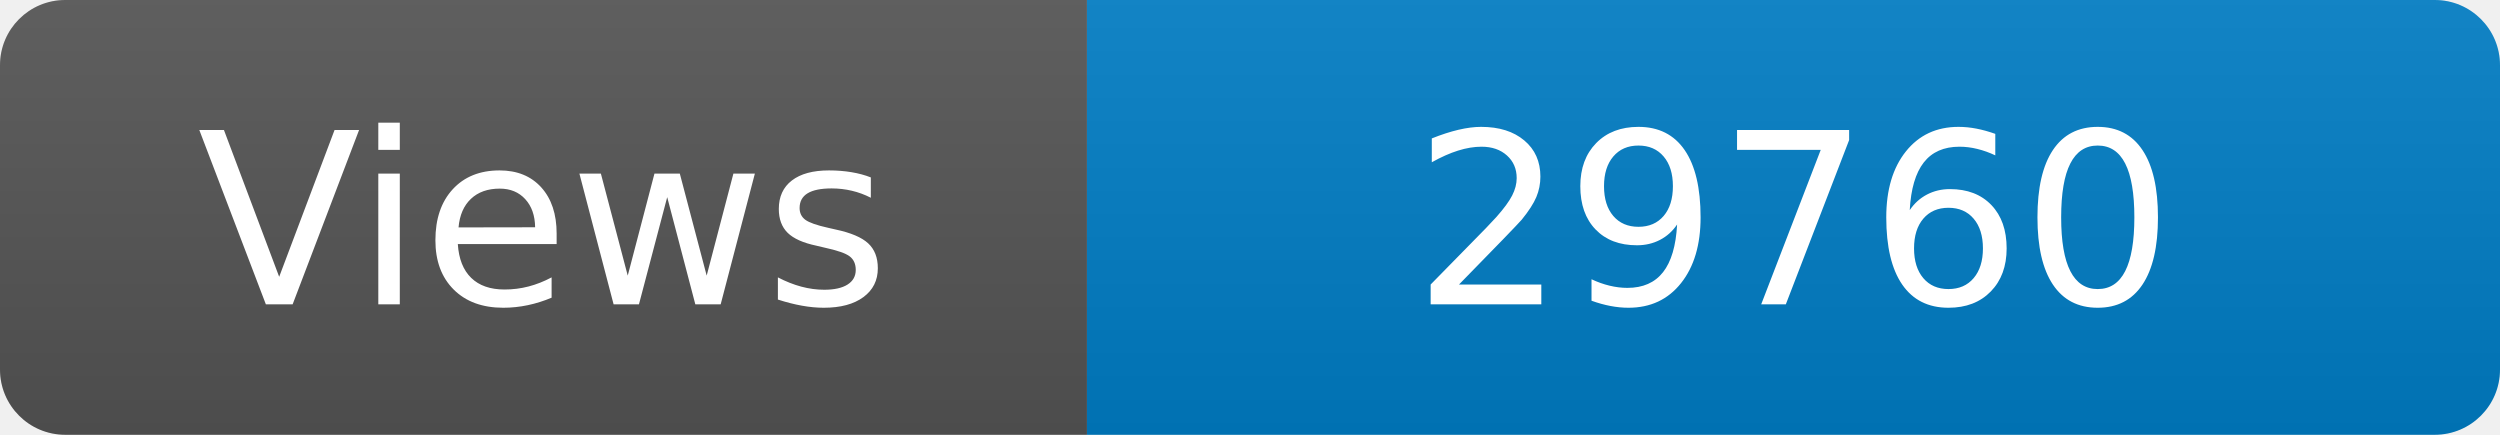
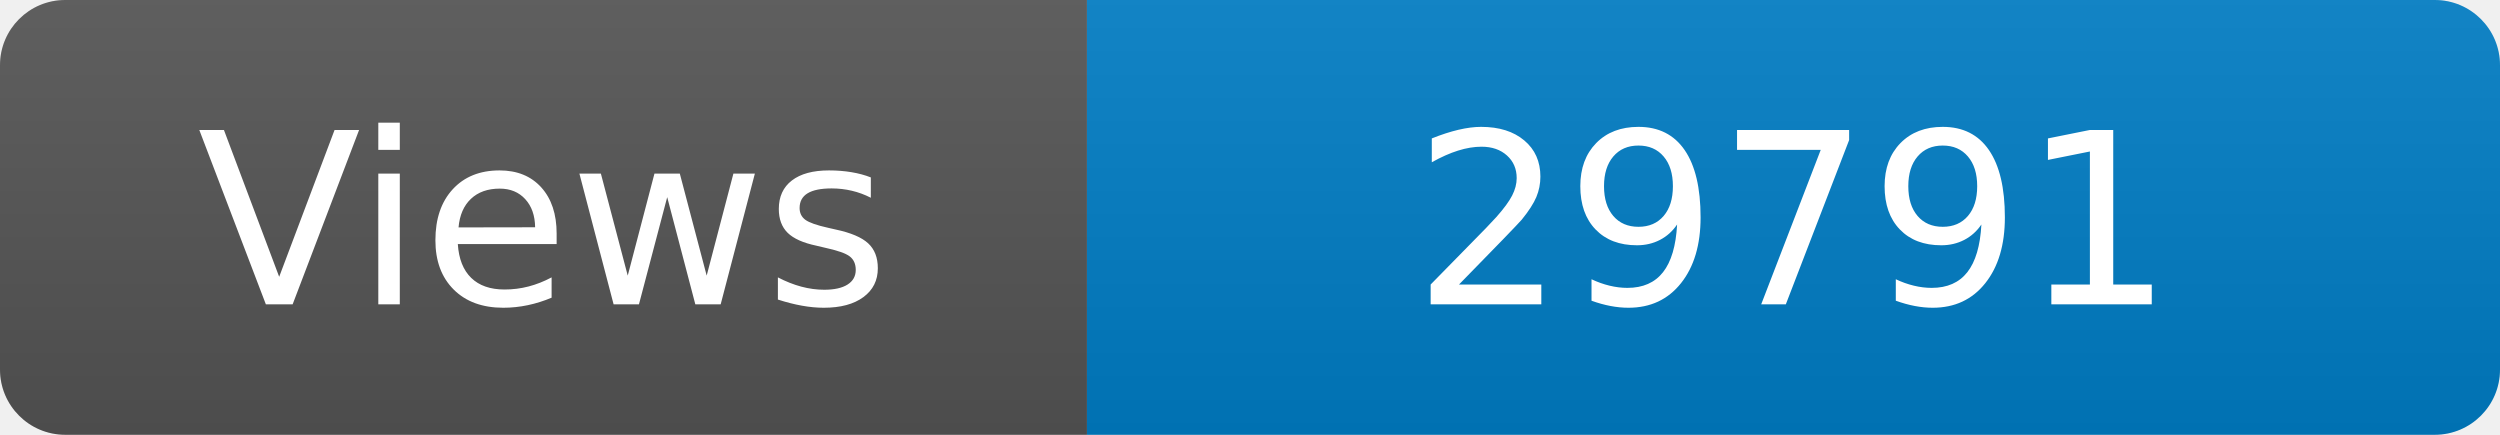
<svg xmlns="http://www.w3.org/2000/svg" width="115" height="20" role="img" aria-label="Maintained?: yes">
  <linearGradient id="s" x2="0" y2="100%">
    <stop offset="0" stop-color="#bbb" stop-opacity=".1" />
    <stop offset="1" stop-opacity=".1" />
  </linearGradient>
  <clipPath id="r">
    <rect width="115" height="20" rx="3" fill="#fff" />
  </clipPath>
  <g clip-path="url(#r)">
    <rect width="50" height="20" fill="#555" />
    <rect x="50" width="160" height="20" fill="#007ec6" />
    <rect width="115" height="20" fill="url(#s)" />
  </g>
  <g fill="#fff" text-anchor="middle" font-family="Verdana,Geneva,DejaVu Sans,sans-serif" font-size="110">
    <text x="250" y="140" transform="scale(.1)" fill="#fff">Views</text>
-     <text x="825" y="140" transform="scale(.1)" fill="#fff">29760</text>
+     <text x="825" y="140" transform="scale(.1)" fill="#fff">29791</text>
  </g>
</svg>
